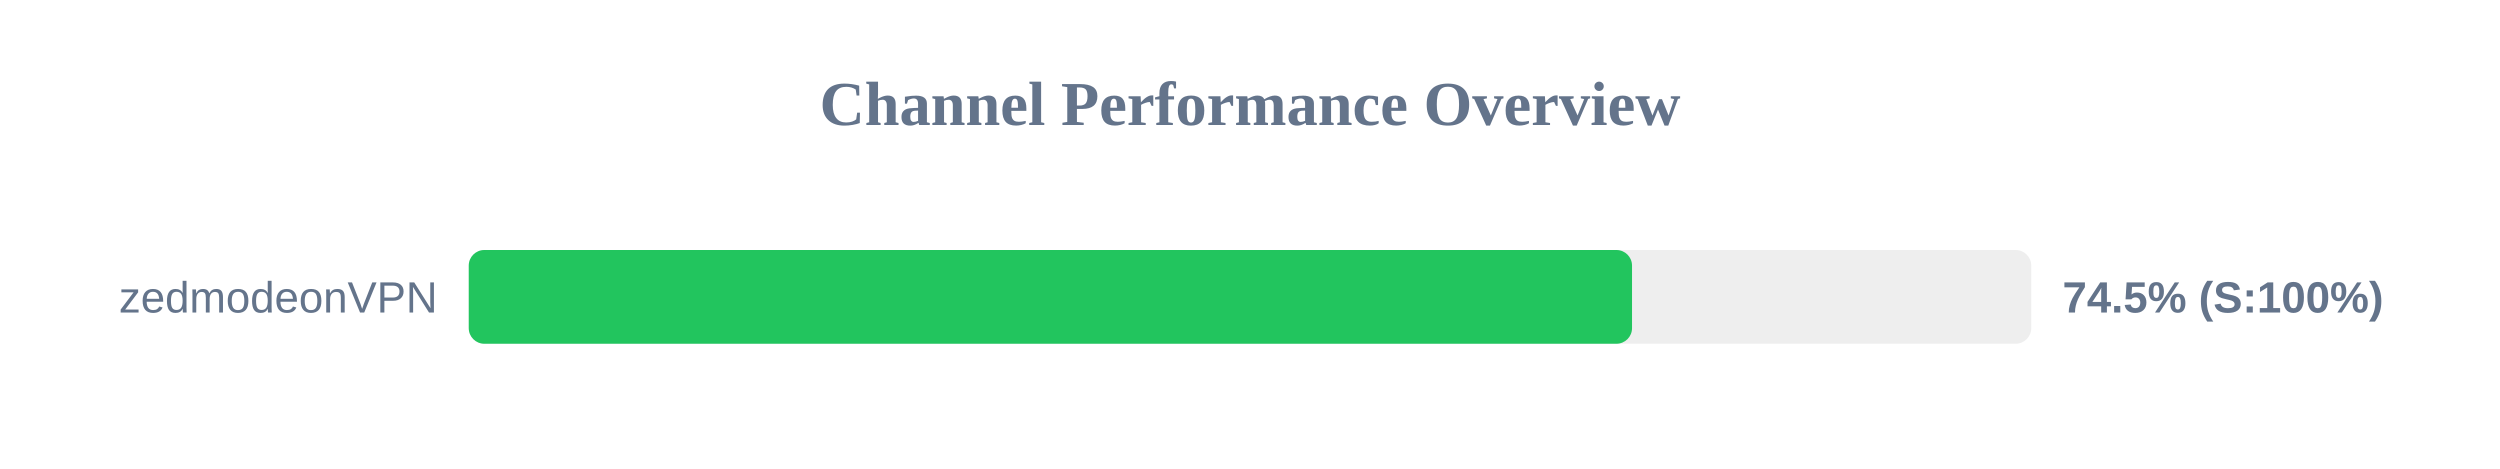
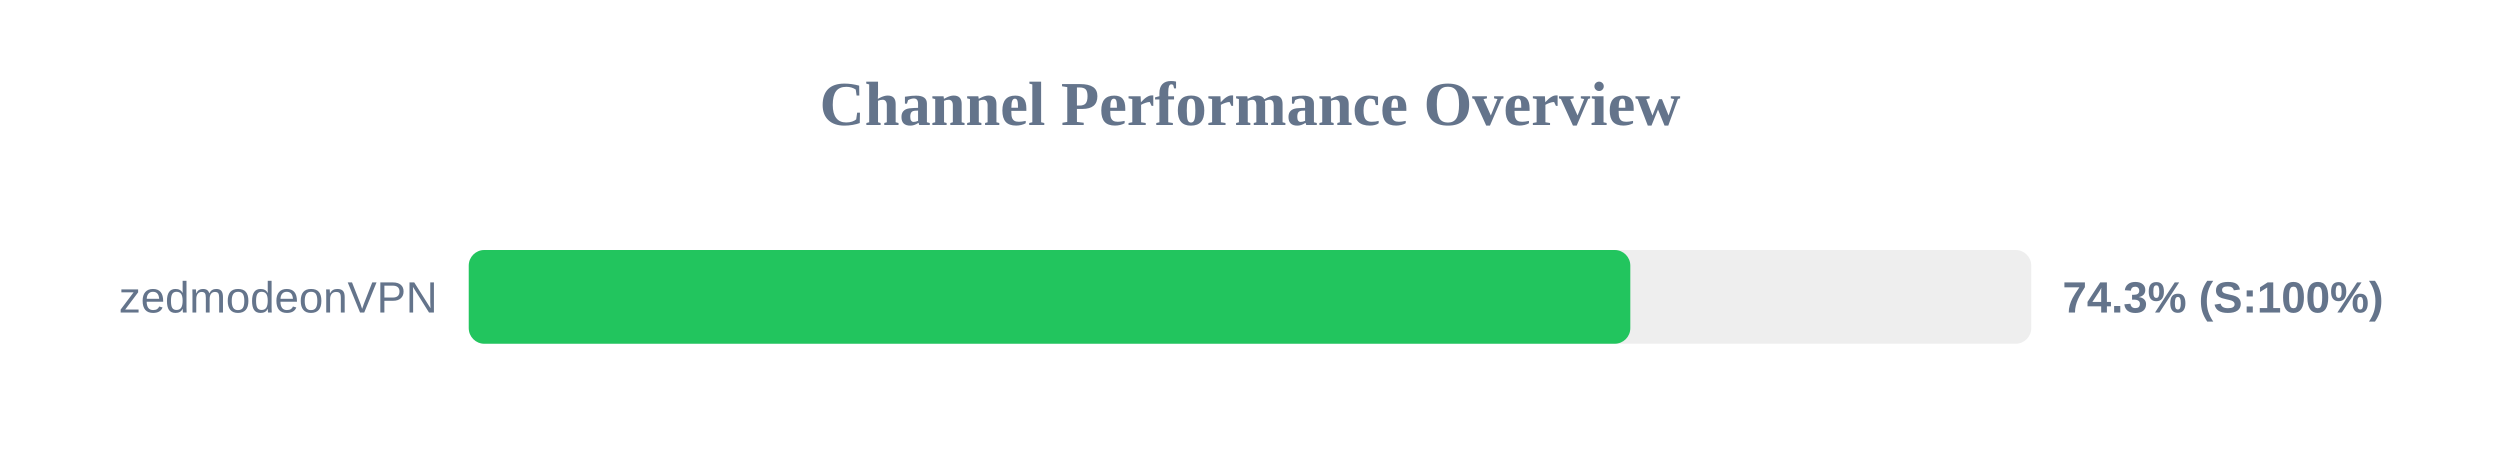
<svg xmlns="http://www.w3.org/2000/svg" width="800" height="150" version="1.1">
  <style>
        .row { font: 14px Arial; fill: #64748b; }
        .score { font: bold 14px Arial; fill: #64748b; }
    </style>
  <text x="400" y="40" text-anchor="middle" font-size="20px" font-weight="bold" fill="#64748b">Channel Performance Overview</text>
  <rect x="150" y="80" width="500" height="30" fill="#eee" rx="5" />
-   <rect x="150" y="80" width="372.25" height="30" fill="#22c55e" rx="5" />
+   <rect x="150" y="80" width="371.7" height="30" fill="#22c55e" rx="5" />
  <text x="140" y="100" text-anchor="end" class="row">zedmodeonVPN</text>
-   <text x="660" y="100" text-anchor="start" class="score">74.5% (S:100%)</text>
+   <text x="660" y="100" text-anchor="start" class="score">74.3% (S:100%)</text>
</svg>
